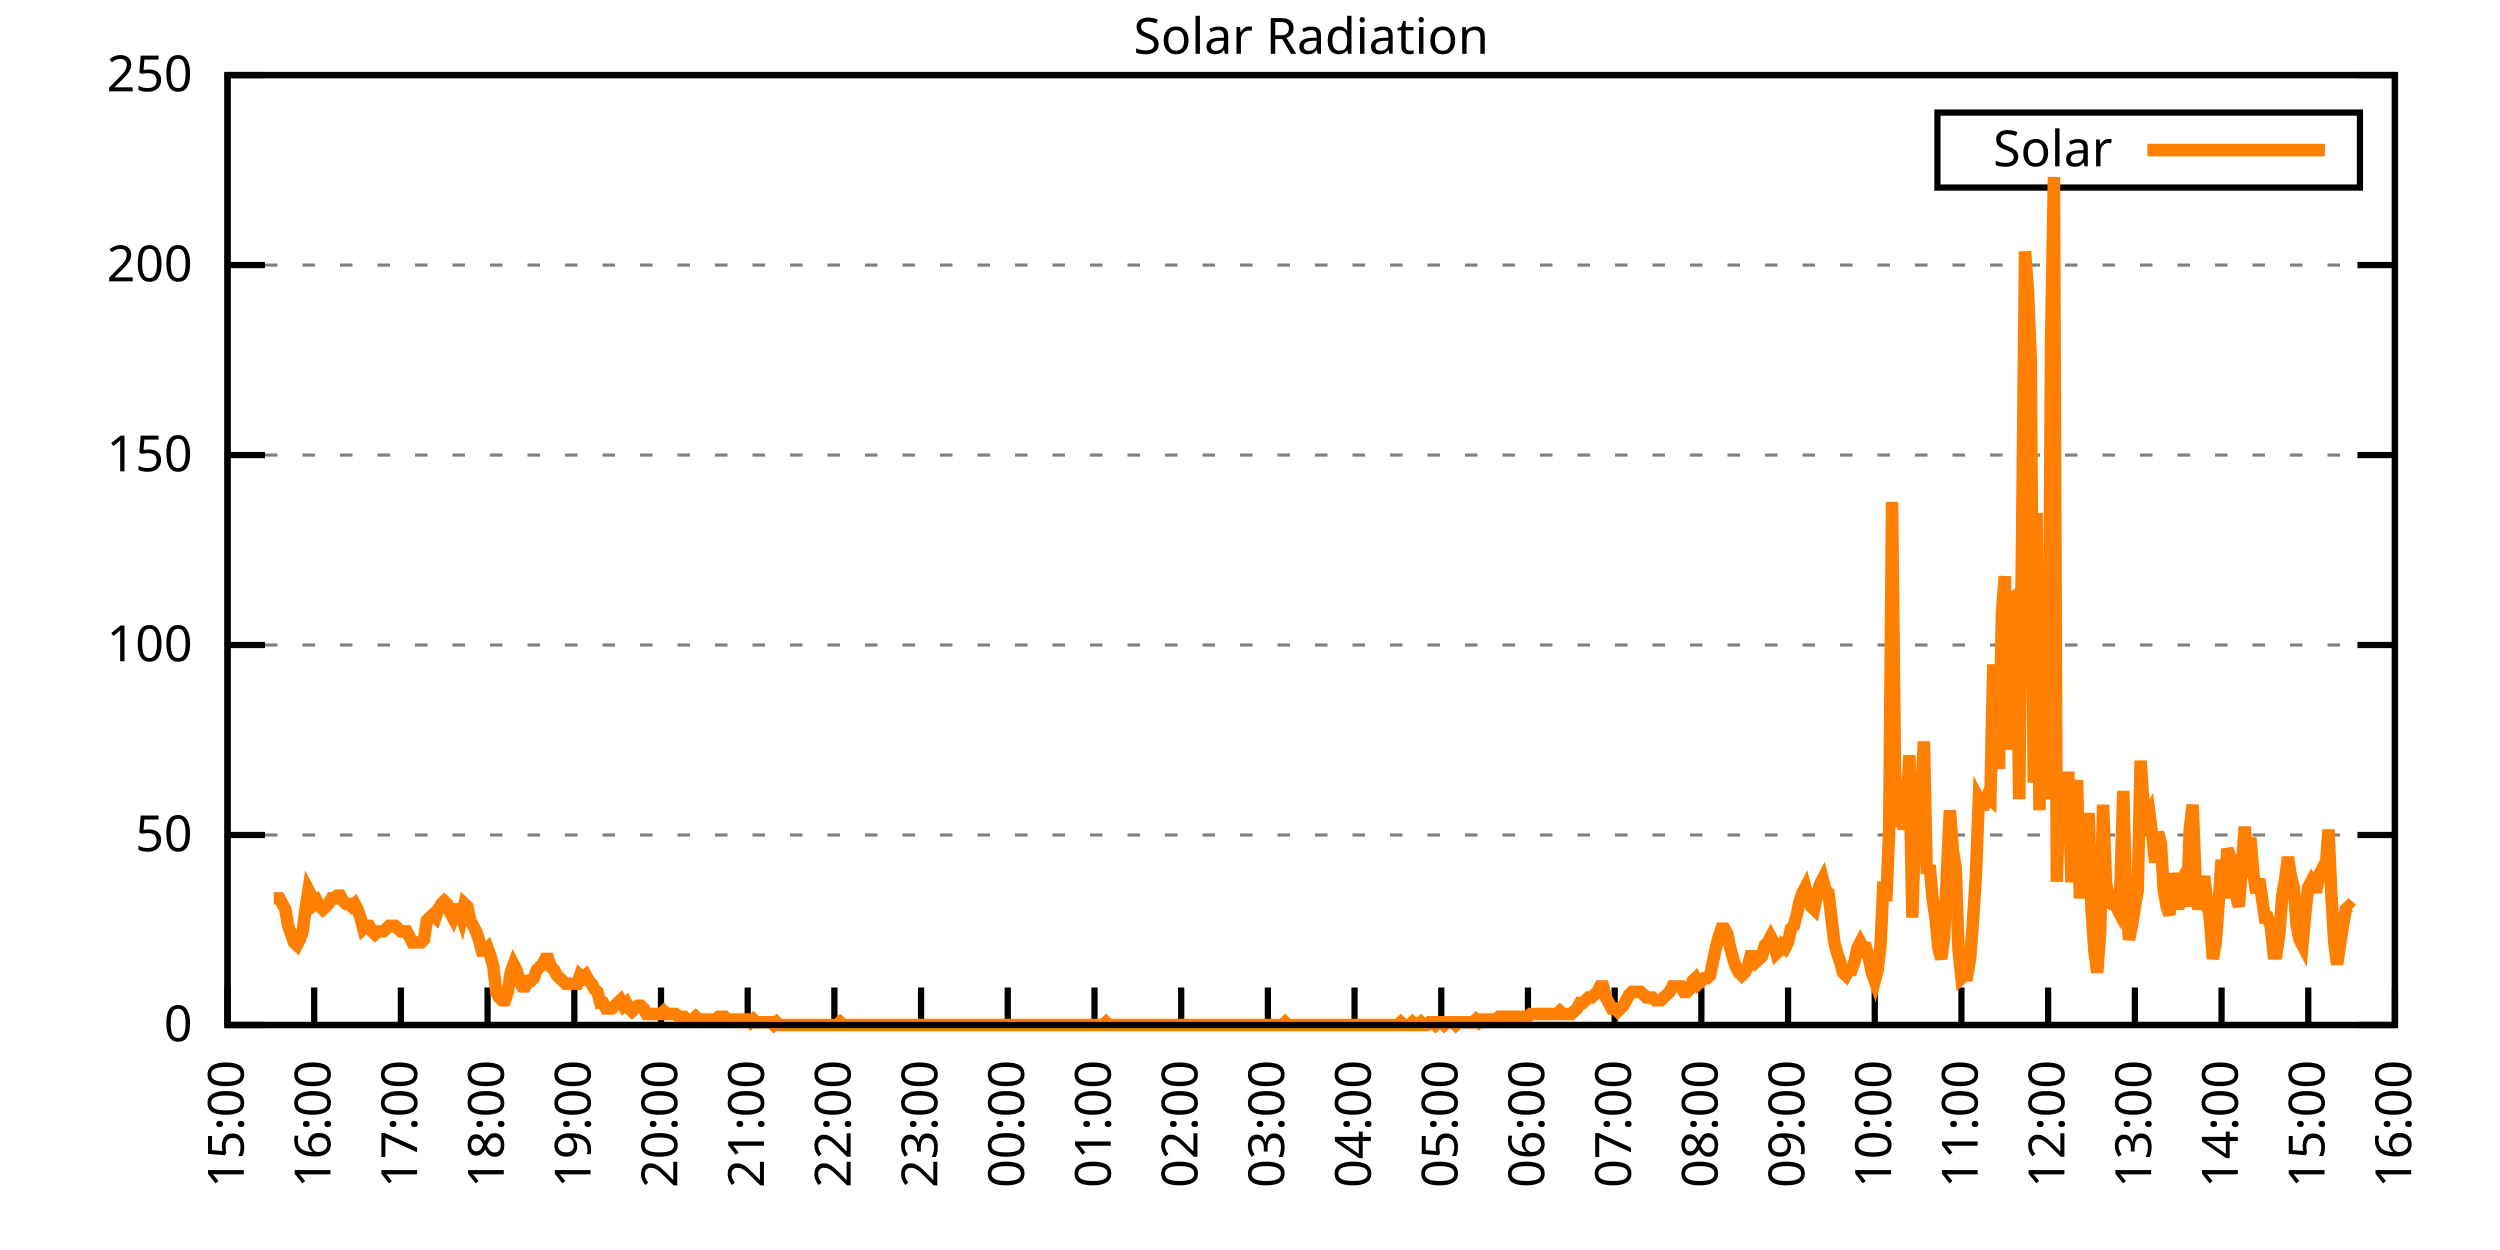
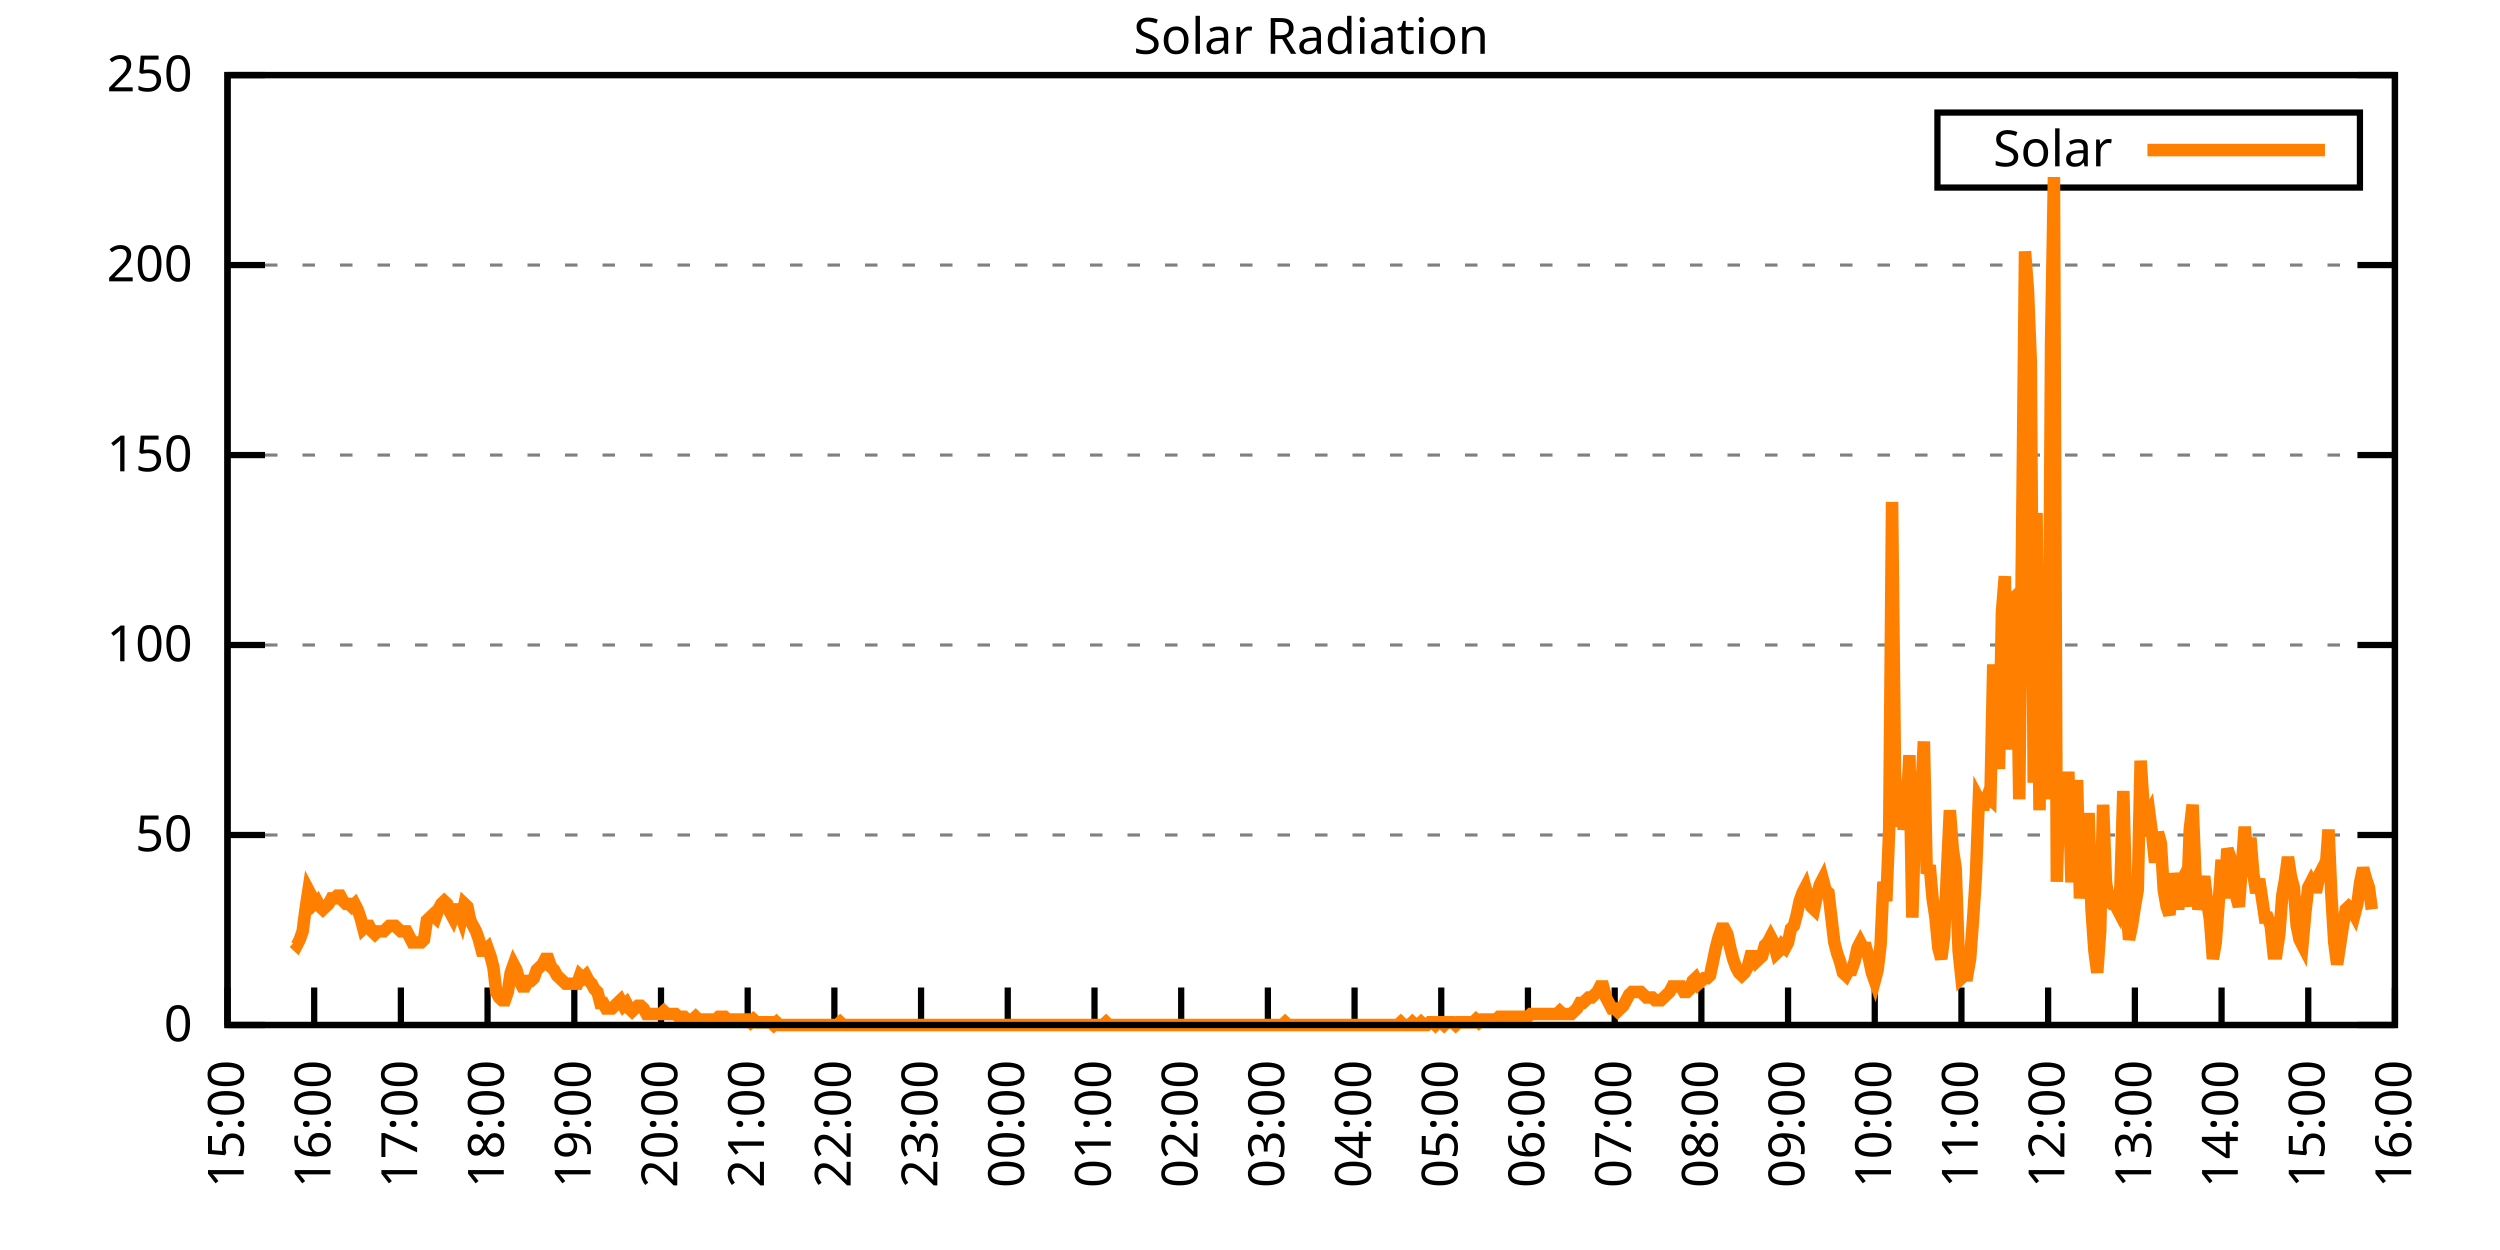
<svg xmlns="http://www.w3.org/2000/svg" xmlns:xlink="http://www.w3.org/1999/xlink" width="400" height="200" viewBox="0 0 400 200">
  <g id="gnuplot_canvas">
    <rect x="0" y="0" width="400" height="200" fill="none" />
    <defs>
      <circle id="gpDot" r="0.5" stroke-width="0.5" stroke="currentColor" />
      <path id="gpPt0" stroke-width="0.333" stroke="currentColor" d="M-1,0 h2 M0,-1 v2" />
      <path id="gpPt1" stroke-width="0.333" stroke="currentColor" d="M-1,-1 L1,1 M1,-1 L-1,1" />
      <path id="gpPt2" stroke-width="0.333" stroke="currentColor" d="M-1,0 L1,0 M0,-1 L0,1 M-1,-1 L1,1 M-1,1 L1,-1" />
      <rect id="gpPt3" stroke-width="0.333" stroke="currentColor" x="-1" y="-1" width="2" height="2" />
      <rect id="gpPt4" stroke-width="0.333" stroke="currentColor" fill="currentColor" x="-1" y="-1" width="2" height="2" />
      <circle id="gpPt5" stroke-width="0.333" stroke="currentColor" cx="0" cy="0" r="1" />
      <use xlink:href="#gpPt5" id="gpPt6" fill="currentColor" stroke="none" />
      <path id="gpPt7" stroke-width="0.333" stroke="currentColor" d="M0,-1.33 L-1.33,0.67 L1.33,0.67 z" />
      <use xlink:href="#gpPt7" id="gpPt8" fill="currentColor" stroke="none" />
      <use xlink:href="#gpPt7" id="gpPt9" stroke="currentColor" transform="rotate(180)" />
      <use xlink:href="#gpPt9" id="gpPt10" fill="currentColor" stroke="none" />
      <use xlink:href="#gpPt3" id="gpPt11" stroke="currentColor" transform="rotate(45)" />
      <use xlink:href="#gpPt11" id="gpPt12" fill="currentColor" stroke="none" />
      <path id="gpPt13" stroke-width="0.333" stroke="currentColor" d="M0,1.330 L1.265,0.411 L0.782,-1.067 L-0.782,-1.076 L-1.265,0.411 z" />
      <use xlink:href="#gpPt13" id="gpPt14" fill="currentColor" stroke="none" />
      <filter id="textbox" filterUnits="objectBoundingBox" x="0" y="0" height="1" width="1">
        <feFlood flood-color="white" flood-opacity="1" result="bgnd" />
        <feComposite in="SourceGraphic" in2="bgnd" operator="atop" />
      </filter>
      <filter id="greybox" filterUnits="objectBoundingBox" x="0" y="0" height="1" width="1">
        <feFlood flood-color="lightgrey" flood-opacity="1" result="grey" />
        <feComposite in="SourceGraphic" in2="grey" operator="atop" />
      </filter>
    </defs>
    <g fill="none" color="white" stroke="currentColor" stroke-width="1.00" stroke-linecap="butt" stroke-linejoin="miter">
</g>
    <g fill="none" color="black" stroke="currentColor" stroke-width="1.00" stroke-linecap="butt" stroke-linejoin="miter">
      <g stroke="none" shape-rendering="crispEdges">
        <polygon fill="rgb(255, 255, 255)" points="36.40,164.00 383.18,164.00 383.18,12.02 36.40,12.02 " />
      </g>
    </g>
    <g fill="none" color="black" stroke="currentColor" stroke-width="1.00" stroke-linecap="butt" stroke-linejoin="miter">
</g>
    <g fill="none" color="black" stroke="black" stroke-width="0.50" stroke-linecap="butt" stroke-linejoin="miter">
</g>
    <g fill="none" color="gray" stroke="currentColor" stroke-width="0.50" stroke-linecap="butt" stroke-linejoin="miter">
      <path stroke="gray" stroke-dasharray="2,4" class="gridline" d="M36.40,164.00 L383.19,164.00  " />
    </g>
    <g fill="none" color="gray" stroke="gray" stroke-width="1.00" stroke-linecap="butt" stroke-linejoin="miter">
</g>
    <g fill="none" color="black" stroke="currentColor" stroke-width="1.00" stroke-linecap="butt" stroke-linejoin="miter">
      <path stroke="black" d="M36.40,164.00 L42.40,164.00 M383.19,164.00 L377.19,164.00  " />
      <g transform="translate(30.80,166.60)" stroke="none" fill="black" font-family="Sans" font-size="8.00" text-anchor="end">
        <text>
          <tspan font-family="Sans"> 0</tspan>
        </text>
      </g>
    </g>
    <g fill="none" color="black" stroke="currentColor" stroke-width="1.00" stroke-linecap="butt" stroke-linejoin="miter">
</g>
    <g fill="none" color="black" stroke="black" stroke-width="0.50" stroke-linecap="butt" stroke-linejoin="miter">
</g>
    <g fill="none" color="gray" stroke="currentColor" stroke-width="0.50" stroke-linecap="butt" stroke-linejoin="miter">
      <path stroke="gray" stroke-dasharray="2,4" class="gridline" d="M36.40,133.60 L383.19,133.60  " />
    </g>
    <g fill="none" color="gray" stroke="gray" stroke-width="1.00" stroke-linecap="butt" stroke-linejoin="miter">
</g>
    <g fill="none" color="black" stroke="currentColor" stroke-width="1.00" stroke-linecap="butt" stroke-linejoin="miter">
      <path stroke="black" d="M36.40,133.60 L42.40,133.60 M383.19,133.60 L377.19,133.60  " />
      <g transform="translate(30.80,136.20)" stroke="none" fill="black" font-family="Sans" font-size="8.00" text-anchor="end">
        <text>
          <tspan font-family="Sans"> 50</tspan>
        </text>
      </g>
    </g>
    <g fill="none" color="black" stroke="currentColor" stroke-width="1.00" stroke-linecap="butt" stroke-linejoin="miter">
</g>
    <g fill="none" color="black" stroke="black" stroke-width="0.50" stroke-linecap="butt" stroke-linejoin="miter">
</g>
    <g fill="none" color="gray" stroke="currentColor" stroke-width="0.50" stroke-linecap="butt" stroke-linejoin="miter">
      <path stroke="gray" stroke-dasharray="2,4" class="gridline" d="M36.40,103.20 L383.19,103.20  " />
    </g>
    <g fill="none" color="gray" stroke="gray" stroke-width="1.00" stroke-linecap="butt" stroke-linejoin="miter">
</g>
    <g fill="none" color="black" stroke="currentColor" stroke-width="1.00" stroke-linecap="butt" stroke-linejoin="miter">
      <path stroke="black" d="M36.40,103.20 L42.40,103.20 M383.19,103.20 L377.19,103.20  " />
      <g transform="translate(30.80,105.80)" stroke="none" fill="black" font-family="Sans" font-size="8.00" text-anchor="end">
        <text>
          <tspan font-family="Sans"> 100</tspan>
        </text>
      </g>
    </g>
    <g fill="none" color="black" stroke="currentColor" stroke-width="1.00" stroke-linecap="butt" stroke-linejoin="miter">
</g>
    <g fill="none" color="black" stroke="black" stroke-width="0.50" stroke-linecap="butt" stroke-linejoin="miter">
</g>
    <g fill="none" color="gray" stroke="currentColor" stroke-width="0.50" stroke-linecap="butt" stroke-linejoin="miter">
      <path stroke="gray" stroke-dasharray="2,4" class="gridline" d="M36.40,72.81 L383.19,72.81  " />
    </g>
    <g fill="none" color="gray" stroke="gray" stroke-width="1.00" stroke-linecap="butt" stroke-linejoin="miter">
</g>
    <g fill="none" color="black" stroke="currentColor" stroke-width="1.00" stroke-linecap="butt" stroke-linejoin="miter">
      <path stroke="black" d="M36.40,72.81 L42.40,72.81 M383.19,72.81 L377.19,72.81  " />
      <g transform="translate(30.80,75.41)" stroke="none" fill="black" font-family="Sans" font-size="8.00" text-anchor="end">
        <text>
          <tspan font-family="Sans"> 150</tspan>
        </text>
      </g>
    </g>
    <g fill="none" color="black" stroke="currentColor" stroke-width="1.00" stroke-linecap="butt" stroke-linejoin="miter">
</g>
    <g fill="none" color="black" stroke="black" stroke-width="0.50" stroke-linecap="butt" stroke-linejoin="miter">
</g>
    <g fill="none" color="gray" stroke="currentColor" stroke-width="0.50" stroke-linecap="butt" stroke-linejoin="miter">
      <path stroke="gray" stroke-dasharray="2,4" class="gridline" d="M36.40,42.41 L383.19,42.41  " />
    </g>
    <g fill="none" color="gray" stroke="gray" stroke-width="1.00" stroke-linecap="butt" stroke-linejoin="miter">
</g>
    <g fill="none" color="black" stroke="currentColor" stroke-width="1.00" stroke-linecap="butt" stroke-linejoin="miter">
      <path stroke="black" d="M36.40,42.41 L42.40,42.41 M383.19,42.41 L377.19,42.41  " />
      <g transform="translate(30.80,45.01)" stroke="none" fill="black" font-family="Sans" font-size="8.00" text-anchor="end">
        <text>
          <tspan font-family="Sans"> 200</tspan>
        </text>
      </g>
    </g>
    <g fill="none" color="black" stroke="currentColor" stroke-width="1.00" stroke-linecap="butt" stroke-linejoin="miter">
</g>
    <g fill="none" color="black" stroke="black" stroke-width="0.50" stroke-linecap="butt" stroke-linejoin="miter">
</g>
    <g fill="none" color="gray" stroke="currentColor" stroke-width="0.50" stroke-linecap="butt" stroke-linejoin="miter">
      <path stroke="gray" stroke-dasharray="2,4" class="gridline" d="M36.40,12.01 L383.19,12.01  " />
    </g>
    <g fill="none" color="gray" stroke="gray" stroke-width="1.00" stroke-linecap="butt" stroke-linejoin="miter">
</g>
    <g fill="none" color="black" stroke="currentColor" stroke-width="1.00" stroke-linecap="butt" stroke-linejoin="miter">
      <path stroke="black" d="M36.40,12.01 L42.40,12.01 M383.19,12.01 L377.19,12.01  " />
      <g transform="translate(30.80,14.61)" stroke="none" fill="black" font-family="Sans" font-size="8.00" text-anchor="end">
        <text>
          <tspan font-family="Sans"> 250</tspan>
        </text>
      </g>
    </g>
    <g fill="none" color="black" stroke="currentColor" stroke-width="1.00" stroke-linecap="butt" stroke-linejoin="miter">
      <path stroke="black" d="M36.40,164.00 L36.40,158.00  " />
      <g transform="translate(39.00,169.60) rotate(270.00)" stroke="none" fill="black" font-family="Sans" font-size="8.00" text-anchor="end">
        <text>
          <tspan font-family="Sans">15:00</tspan>
        </text>
      </g>
    </g>
    <g fill="none" color="black" stroke="currentColor" stroke-width="1.00" stroke-linecap="butt" stroke-linejoin="miter">
      <path stroke="black" d="M50.27,164.00 L50.27,158.00  " />
      <g transform="translate(52.87,169.60) rotate(270.00)" stroke="none" fill="black" font-family="Sans" font-size="8.00" text-anchor="end">
        <text>
          <tspan font-family="Sans">16:00</tspan>
        </text>
      </g>
    </g>
    <g fill="none" color="black" stroke="currentColor" stroke-width="1.00" stroke-linecap="butt" stroke-linejoin="miter">
      <path stroke="black" d="M64.14,164.00 L64.14,158.00  " />
      <g transform="translate(66.74,169.60) rotate(270.00)" stroke="none" fill="black" font-family="Sans" font-size="8.00" text-anchor="end">
        <text>
          <tspan font-family="Sans">17:00</tspan>
        </text>
      </g>
    </g>
    <g fill="none" color="black" stroke="currentColor" stroke-width="1.00" stroke-linecap="butt" stroke-linejoin="miter">
      <path stroke="black" d="M78.01,164.00 L78.01,158.00  " />
      <g transform="translate(80.61,169.60) rotate(270.00)" stroke="none" fill="black" font-family="Sans" font-size="8.00" text-anchor="end">
        <text>
          <tspan font-family="Sans">18:00</tspan>
        </text>
      </g>
    </g>
    <g fill="none" color="black" stroke="currentColor" stroke-width="1.00" stroke-linecap="butt" stroke-linejoin="miter">
      <path stroke="black" d="M91.89,164.00 L91.89,158.00  " />
      <g transform="translate(94.49,169.60) rotate(270.00)" stroke="none" fill="black" font-family="Sans" font-size="8.00" text-anchor="end">
        <text>
          <tspan font-family="Sans">19:00</tspan>
        </text>
      </g>
    </g>
    <g fill="none" color="black" stroke="currentColor" stroke-width="1.00" stroke-linecap="butt" stroke-linejoin="miter">
      <path stroke="black" d="M105.76,164.00 L105.76,158.00  " />
      <g transform="translate(108.36,169.60) rotate(270.00)" stroke="none" fill="black" font-family="Sans" font-size="8.00" text-anchor="end">
        <text>
          <tspan font-family="Sans">20:00</tspan>
        </text>
      </g>
    </g>
    <g fill="none" color="black" stroke="currentColor" stroke-width="1.00" stroke-linecap="butt" stroke-linejoin="miter">
      <path stroke="black" d="M119.63,164.00 L119.63,158.00  " />
      <g transform="translate(122.23,169.60) rotate(270.00)" stroke="none" fill="black" font-family="Sans" font-size="8.00" text-anchor="end">
        <text>
          <tspan font-family="Sans">21:00</tspan>
        </text>
      </g>
    </g>
    <g fill="none" color="black" stroke="currentColor" stroke-width="1.00" stroke-linecap="butt" stroke-linejoin="miter">
      <path stroke="black" d="M133.50,164.00 L133.50,158.00  " />
      <g transform="translate(136.10,169.60) rotate(270.00)" stroke="none" fill="black" font-family="Sans" font-size="8.00" text-anchor="end">
        <text>
          <tspan font-family="Sans">22:00</tspan>
        </text>
      </g>
    </g>
    <g fill="none" color="black" stroke="currentColor" stroke-width="1.00" stroke-linecap="butt" stroke-linejoin="miter">
      <path stroke="black" d="M147.37,164.00 L147.37,158.00  " />
      <g transform="translate(149.97,169.60) rotate(270.00)" stroke="none" fill="black" font-family="Sans" font-size="8.00" text-anchor="end">
        <text>
          <tspan font-family="Sans">23:00</tspan>
        </text>
      </g>
    </g>
    <g fill="none" color="black" stroke="currentColor" stroke-width="1.00" stroke-linecap="butt" stroke-linejoin="miter">
      <path stroke="black" d="M161.24,164.00 L161.24,158.00  " />
      <g transform="translate(163.84,169.60) rotate(270.00)" stroke="none" fill="black" font-family="Sans" font-size="8.00" text-anchor="end">
        <text>
          <tspan font-family="Sans">00:00</tspan>
        </text>
      </g>
    </g>
    <g fill="none" color="black" stroke="currentColor" stroke-width="1.00" stroke-linecap="butt" stroke-linejoin="miter">
      <path stroke="black" d="M175.12,164.00 L175.12,158.00  " />
      <g transform="translate(177.72,169.60) rotate(270.00)" stroke="none" fill="black" font-family="Sans" font-size="8.00" text-anchor="end">
        <text>
          <tspan font-family="Sans">01:00</tspan>
        </text>
      </g>
    </g>
    <g fill="none" color="black" stroke="currentColor" stroke-width="1.00" stroke-linecap="butt" stroke-linejoin="miter">
      <path stroke="black" d="M188.99,164.00 L188.99,158.00  " />
      <g transform="translate(191.59,169.60) rotate(270.00)" stroke="none" fill="black" font-family="Sans" font-size="8.00" text-anchor="end">
        <text>
          <tspan font-family="Sans">02:00</tspan>
        </text>
      </g>
    </g>
    <g fill="none" color="black" stroke="currentColor" stroke-width="1.00" stroke-linecap="butt" stroke-linejoin="miter">
      <path stroke="black" d="M202.86,164.00 L202.86,158.00  " />
      <g transform="translate(205.46,169.60) rotate(270.00)" stroke="none" fill="black" font-family="Sans" font-size="8.00" text-anchor="end">
        <text>
          <tspan font-family="Sans">03:00</tspan>
        </text>
      </g>
    </g>
    <g fill="none" color="black" stroke="currentColor" stroke-width="1.00" stroke-linecap="butt" stroke-linejoin="miter">
      <path stroke="black" d="M216.73,164.00 L216.73,158.00  " />
      <g transform="translate(219.33,169.60) rotate(270.00)" stroke="none" fill="black" font-family="Sans" font-size="8.00" text-anchor="end">
        <text>
          <tspan font-family="Sans">04:00</tspan>
        </text>
      </g>
    </g>
    <g fill="none" color="black" stroke="currentColor" stroke-width="1.00" stroke-linecap="butt" stroke-linejoin="miter">
      <path stroke="black" d="M230.60,164.00 L230.60,158.00  " />
      <g transform="translate(233.20,169.60) rotate(270.00)" stroke="none" fill="black" font-family="Sans" font-size="8.00" text-anchor="end">
        <text>
          <tspan font-family="Sans">05:00</tspan>
        </text>
      </g>
    </g>
    <g fill="none" color="black" stroke="currentColor" stroke-width="1.00" stroke-linecap="butt" stroke-linejoin="miter">
      <path stroke="black" d="M244.47,164.00 L244.47,158.00  " />
      <g transform="translate(247.07,169.60) rotate(270.00)" stroke="none" fill="black" font-family="Sans" font-size="8.00" text-anchor="end">
        <text>
          <tspan font-family="Sans">06:00</tspan>
        </text>
      </g>
    </g>
    <g fill="none" color="black" stroke="currentColor" stroke-width="1.00" stroke-linecap="butt" stroke-linejoin="miter">
      <path stroke="black" d="M258.35,164.00 L258.35,158.00  " />
      <g transform="translate(260.95,169.60) rotate(270.00)" stroke="none" fill="black" font-family="Sans" font-size="8.00" text-anchor="end">
        <text>
          <tspan font-family="Sans">07:00</tspan>
        </text>
      </g>
    </g>
    <g fill="none" color="black" stroke="currentColor" stroke-width="1.00" stroke-linecap="butt" stroke-linejoin="miter">
      <path stroke="black" d="M272.22,164.00 L272.22,158.00  " />
      <g transform="translate(274.82,169.60) rotate(270.00)" stroke="none" fill="black" font-family="Sans" font-size="8.00" text-anchor="end">
        <text>
          <tspan font-family="Sans">08:00</tspan>
        </text>
      </g>
    </g>
    <g fill="none" color="black" stroke="currentColor" stroke-width="1.00" stroke-linecap="butt" stroke-linejoin="miter">
      <path stroke="black" d="M286.09,164.00 L286.09,158.00  " />
      <g transform="translate(288.69,169.60) rotate(270.00)" stroke="none" fill="black" font-family="Sans" font-size="8.00" text-anchor="end">
        <text>
          <tspan font-family="Sans">09:00</tspan>
        </text>
      </g>
    </g>
    <g fill="none" color="black" stroke="currentColor" stroke-width="1.00" stroke-linecap="butt" stroke-linejoin="miter">
      <path stroke="black" d="M299.96,164.00 L299.96,158.00  " />
      <g transform="translate(302.56,169.60) rotate(270.00)" stroke="none" fill="black" font-family="Sans" font-size="8.00" text-anchor="end">
        <text>
          <tspan font-family="Sans">10:00</tspan>
        </text>
      </g>
    </g>
    <g fill="none" color="black" stroke="currentColor" stroke-width="1.00" stroke-linecap="butt" stroke-linejoin="miter">
      <path stroke="black" d="M313.83,164.00 L313.83,158.00  " />
      <g transform="translate(316.43,169.60) rotate(270.00)" stroke="none" fill="black" font-family="Sans" font-size="8.00" text-anchor="end">
        <text>
          <tspan font-family="Sans">11:00</tspan>
        </text>
      </g>
    </g>
    <g fill="none" color="black" stroke="currentColor" stroke-width="1.00" stroke-linecap="butt" stroke-linejoin="miter">
      <path stroke="black" d="M327.70,164.00 L327.70,158.00  " />
      <g transform="translate(330.30,169.60) rotate(270.00)" stroke="none" fill="black" font-family="Sans" font-size="8.00" text-anchor="end">
        <text>
          <tspan font-family="Sans">12:00</tspan>
        </text>
      </g>
    </g>
    <g fill="none" color="black" stroke="currentColor" stroke-width="1.00" stroke-linecap="butt" stroke-linejoin="miter">
      <path stroke="black" d="M341.58,164.00 L341.58,158.00  " />
      <g transform="translate(344.18,169.60) rotate(270.00)" stroke="none" fill="black" font-family="Sans" font-size="8.00" text-anchor="end">
        <text>
          <tspan font-family="Sans">13:00</tspan>
        </text>
      </g>
    </g>
    <g fill="none" color="black" stroke="currentColor" stroke-width="1.00" stroke-linecap="butt" stroke-linejoin="miter">
      <path stroke="black" d="M355.45,164.00 L355.45,158.00  " />
      <g transform="translate(358.05,169.60) rotate(270.00)" stroke="none" fill="black" font-family="Sans" font-size="8.00" text-anchor="end">
        <text>
          <tspan font-family="Sans">14:00</tspan>
        </text>
      </g>
    </g>
    <g fill="none" color="black" stroke="currentColor" stroke-width="1.00" stroke-linecap="butt" stroke-linejoin="miter">
      <path stroke="black" d="M369.32,164.00 L369.32,158.00  " />
      <g transform="translate(371.92,169.60) rotate(270.00)" stroke="none" fill="black" font-family="Sans" font-size="8.00" text-anchor="end">
        <text>
          <tspan font-family="Sans">15:00</tspan>
        </text>
      </g>
    </g>
    <g fill="none" color="black" stroke="currentColor" stroke-width="1.00" stroke-linecap="butt" stroke-linejoin="miter">
      <path stroke="black" d="M383.19,164.00 L383.19,158.00  " />
      <g transform="translate(385.79,169.60) rotate(270.00)" stroke="none" fill="black" font-family="Sans" font-size="8.00" text-anchor="end">
        <text>
          <tspan font-family="Sans">16:00</tspan>
        </text>
      </g>
    </g>
    <g fill="none" color="black" stroke="currentColor" stroke-width="1.00" stroke-linecap="butt" stroke-linejoin="miter">
</g>
    <g fill="none" color="black" stroke="currentColor" stroke-width="1.00" stroke-linecap="butt" stroke-linejoin="miter">
      <path stroke="black" d="M36.40,12.01 L36.40,164.00 L383.19,164.00 L383.19,12.01 L36.40,12.01 Z  " />
    </g>
    <g fill="none" color="black" stroke="currentColor" stroke-width="1.00" stroke-linecap="butt" stroke-linejoin="miter">
</g>
    <g fill="none" color="black" stroke="currentColor" stroke-width="1.00" stroke-linecap="butt" stroke-linejoin="miter">
      <path stroke="black" d="M309.99,30.01 L309.99,18.01 L377.59,18.01 L377.59,30.01 L309.99,30.01 Z  " />
    </g>
    <g id="Solar_Radiation_plot_1">
      <g fill="none" color="white" stroke="black" stroke-width="2.00" stroke-linecap="butt" stroke-linejoin="miter">
</g>
      <g fill="none" color="black" stroke="currentColor" stroke-width="2.00" stroke-linecap="butt" stroke-linejoin="miter">
        <g transform="translate(337.99,26.61)" stroke="none" fill="black" font-family="Sans" font-size="8.00" text-anchor="end">
          <text>
            <tspan font-family="Sans">Solar</tspan>
          </text>
        </g>
      </g>
      <g fill="none" color="black" stroke="currentColor" stroke-width="2.00" stroke-linecap="butt" stroke-linejoin="miter">
-         <path stroke="rgb(255, 127,   0)" d="M343.59,24.01 L371.99,24.01 M43.80,143.74 L44.26,143.74 L44.72,143.74 L45.19,144.62 L45.65,145.50 L46.11,148.14   L46.57,149.46 L47.03,150.79 L47.50,151.23 L47.96,150.34 L48.42,149.02 L48.88,145.50 L49.35,142.42 L49.81,143.30   L50.27,144.62 L50.73,144.18 L51.20,145.06 L51.66,145.50 L52.12,145.06 L52.58,144.62 L53.05,143.74 L53.51,143.74   L53.97,143.30 L54.43,143.30 L54.90,144.18 L55.36,144.62 L55.82,144.62 L56.28,145.06 L56.75,144.62 L57.21,145.50   L57.67,146.82 L58.13,148.58 L58.59,148.14 L59.06,148.14 L59.52,149.02 L59.98,149.46 L60.44,149.02 L60.91,149.02   L61.37,149.02 L61.83,148.58 L62.29,148.14 L62.76,148.14 L63.22,148.14 L63.68,148.58 L64.14,149.02 L64.61,149.02   L65.07,149.02 L65.53,149.90 L65.99,150.79 L66.46,150.79 L66.92,150.79 L67.38,150.79 L67.84,150.34 L68.30,147.26   L68.77,146.82 L69.23,146.38 L69.69,146.82 L70.15,145.50 L70.62,144.62 L71.08,144.18 L71.54,144.62 L72.00,145.94   L72.47,146.82 L72.93,145.50 L73.39,145.50 L73.85,146.82 L74.32,144.62 L74.78,145.06 L75.24,147.26 L75.70,148.14   L76.17,149.02 L76.63,150.34 L77.09,152.11 L77.55,152.11 L78.01,151.67 L78.48,152.99 L78.94,154.75 L79.40,158.71   L79.86,159.60 L80.33,160.04 L80.79,160.04 L81.25,158.71 L81.71,155.63 L82.18,154.31 L82.64,155.19 L83.10,156.95   L83.56,157.83 L84.03,157.83 L84.49,156.95 L84.95,156.95 L85.41,156.51 L85.88,155.19 L86.34,154.75 L86.80,154.31   L87.26,153.43 L87.72,153.43 L88.19,154.75 L88.65,155.19 L89.11,156.07 L89.57,156.51 L90.04,156.95 L90.50,157.39   L90.96,157.39 L91.42,157.39 L91.89,157.39 L92.35,157.39 L92.81,156.07 L93.27,156.51 L93.74,156.07 L94.20,156.95   L94.66,157.39 L95.12,158.27 L95.59,158.71 L96.05,160.48 L96.51,160.48 L96.97,161.36 L97.44,161.36 L97.90,161.36   L98.36,160.92 L98.82,160.48 L99.28,160.04 L99.75,160.92 L100.21,160.48 L100.67,161.36 L101.13,161.80 L101.60,161.36   L102.06,160.92 L102.52,160.92 L102.98,161.36 L103.45,162.24 L103.91,162.24 L104.37,162.24 L104.83,162.24 L105.30,162.24   L105.76,162.24 L106.22,161.80 L106.68,162.24 L107.15,162.24 L107.61,162.24 L108.07,162.24 L108.53,162.68 L108.99,162.68   L109.46,162.68 L109.92,163.12 L110.38,163.12 L110.84,163.12 L111.31,162.68 L111.77,163.12 L112.23,163.12 L112.69,163.12   L113.16,163.12 L113.62,163.12 L114.08,163.12 L114.54,163.12 L115.01,162.68 L115.47,162.68 L115.93,162.68 L116.39,163.12   L116.86,163.12 L117.32,163.12 L117.78,163.12 L118.24,163.12 L118.70,163.12 L119.17,163.12 L119.63,163.12 L120.09,163.56   L120.55,163.12 L121.02,163.56 L121.48,163.56 L121.94,163.56 L122.40,163.56 L122.87,163.56 L123.33,163.56 L123.79,164.00   L124.25,163.56 L124.72,164.00 L125.18,164.00 L125.64,164.00 L126.10,164.00 L126.57,164.00 L127.03,164.00 L127.49,164.00   L127.95,164.00 L128.41,164.00 L128.88,164.00 L129.34,164.00 L129.80,164.00 L130.26,164.00 L130.73,164.00 L131.19,164.00   L131.65,164.00 L132.11,164.00 L132.58,164.00 L133.04,164.00 L133.50,164.00 L133.96,164.00 L134.43,163.56 L134.89,164.00   L135.35,164.00 L135.81,164.00 L136.28,164.00 L136.74,164.00 L137.20,164.00 L137.66,164.00 L138.13,164.00 L138.59,164.00   L139.05,164.00 L139.51,164.00 L139.97,164.00 L140.44,164.00 L140.90,164.00 L141.36,164.00 L141.82,164.00 L142.29,164.00   L142.75,164.00 L143.21,164.00 L143.67,164.00 L144.14,164.00 L144.60,164.00 L145.06,164.00 L145.52,164.00 L145.99,164.00   L146.45,164.00 L146.91,164.00 L147.37,164.00 L147.84,164.00 L148.30,164.00 L148.76,164.00 L149.22,164.00 L149.68,164.00   L150.15,164.00 L150.61,164.00 L151.07,164.00 L151.53,164.00 L152.00,164.00 L152.46,164.00 L152.92,164.00 L153.38,164.00   L153.85,164.00 L154.31,164.00 L154.77,164.00 L155.23,164.00 L155.70,164.00 L156.16,164.00 L156.62,164.00 L157.08,164.00   L157.55,164.00 L158.01,164.00 L158.47,164.00 L158.93,164.00 L159.39,164.00 L159.86,164.00 L160.32,164.00 L160.78,164.00   L161.24,164.00 L161.71,164.00 L162.17,164.00 L162.63,164.00 L163.09,164.00 L163.56,164.00 L164.02,164.00 L164.48,164.00   L164.94,164.00 L165.41,164.00 L165.87,164.00 L166.33,164.00 L166.79,164.00 L167.26,164.00 L167.72,164.00 L168.18,164.00   L168.64,164.00 L169.10,164.00 L169.57,164.00 L170.03,164.00 L170.49,164.00 L170.95,164.00 L171.42,164.00 L171.88,164.00   L172.34,164.00 L172.80,164.00 L173.27,164.00 L173.73,164.00 L174.19,164.00 L174.65,164.00 L175.12,164.00 L175.58,164.00   L176.04,164.00 L176.50,164.00 L176.97,163.56 L177.43,164.00 L177.89,164.00 L178.35,164.00 L178.82,164.00 L179.28,164.00   L179.74,164.00 L180.20,164.00 L180.66,164.00 L181.13,164.00 L181.59,164.00 L182.05,164.00 L182.51,164.00 L182.98,164.00   L183.44,164.00 L183.90,164.00 L184.36,164.00 L184.83,164.00 L185.29,164.00 L185.75,164.00 L186.21,164.00 L186.68,164.00   L187.14,164.00 L187.60,164.00 L188.06,164.00 L188.53,164.00 L188.99,164.00 L189.45,164.00 L189.91,164.00 L190.37,164.00   L190.84,164.00 L191.30,164.00 L191.76,164.00 L192.22,164.00 L192.69,164.00 L193.15,164.00 L193.61,164.00 L194.07,164.00   L194.54,164.00 L195.00,164.00 L195.46,164.00 L195.92,164.00 L196.39,164.00 L196.85,164.00 L197.31,164.00 L197.77,164.00   L198.24,164.00 L198.70,164.00 L199.16,164.00 L199.62,164.00 L200.08,164.00 L200.55,164.00 L201.01,164.00 L201.47,164.00   L201.93,164.00 L202.40,164.00 L202.86,164.00 L203.32,164.00 L203.78,164.00 L204.25,164.00 L204.71,164.00 L205.17,164.00   L205.63,163.56 L206.10,164.00 L206.56,164.00 L207.02,164.00 L207.48,164.00 L207.95,164.00 L208.41,164.00 L208.87,164.00   L209.33,164.00 L209.80,164.00 L210.26,164.00 L210.72,164.00 L211.18,164.00 L211.64,164.00 L212.11,164.00 L212.57,164.00   L213.03,164.00 L213.49,164.00 L213.96,164.00 L214.42,164.00 L214.88,164.00 L215.34,164.00 L215.81,164.00 L216.27,164.00   L216.73,164.00 L217.19,164.00 L217.66,164.00 L218.12,164.00 L218.58,164.00 L219.04,164.00 L219.51,164.00 L219.97,164.00   L220.43,164.00 L220.89,164.00 L221.35,164.00 L221.82,164.00 L222.28,164.00 L222.74,164.00 L223.20,164.00 L223.67,164.00   L224.13,163.56 L224.59,164.00 L225.05,164.00 L225.52,164.00 L225.98,163.56 L226.44,164.00 L226.90,164.00 L227.37,163.56   L227.83,164.00 L228.29,164.00 L228.75,163.56 L229.22,163.56 L229.68,164.00 L230.14,163.56 L230.60,163.56 L231.06,164.00   L231.53,163.56 L231.99,163.56 L232.45,163.56 L232.91,164.00 L233.38,163.56 L233.84,163.56 L234.30,163.56 L234.76,163.56   L235.23,163.56 L235.69,163.56 L236.15,163.12 L236.61,163.56 L237.08,163.12 L237.54,163.12 L238.00,163.12 L238.46,163.12   L238.93,163.12 L239.39,163.12 L239.85,162.68 L240.31,162.68 L240.77,162.68 L241.24,162.68 L241.70,162.68 L242.16,162.68   L242.62,162.68 L243.09,162.68 L243.55,162.68 L244.01,162.68 L244.47,162.68 L244.94,162.24 L245.40,162.24 L245.86,162.24   L246.32,162.24 L246.79,162.24 L247.25,162.24 L247.71,162.24 L248.17,162.24 L248.64,162.24 L249.10,162.24 L249.56,161.80   L250.02,162.24 L250.49,162.24 L250.95,162.24 L251.41,162.24 L251.87,161.80 L252.33,161.36 L252.80,160.48 L253.26,160.48   L253.72,160.04 L254.18,159.60 L254.65,159.60 L255.11,159.15 L255.57,158.71 L256.03,157.83 L256.50,157.83 L256.96,159.60   L257.42,160.48 L257.88,161.36 L258.35,161.36 L258.81,161.80 L259.27,161.36 L259.73,160.92 L260.20,160.04 L260.66,159.15   L261.12,158.71 L261.58,158.71 L262.04,158.71 L262.51,158.71 L262.97,159.15 L263.43,159.60 L263.89,159.60 L264.36,159.60   L264.82,160.04 L265.28,160.04 L265.74,160.04 L266.21,159.60 L266.67,159.15 L267.13,158.71 L267.59,157.83 L268.06,157.83   L268.52,157.83 L268.98,157.83 L269.44,158.71 L269.91,158.71 L270.37,158.27 L270.83,156.95 L271.29,156.51 L271.75,157.39   L272.22,156.95 L272.68,156.51 L273.14,156.51 L273.60,156.07 L274.07,153.87 L274.53,151.67 L274.99,149.90 L275.45,148.58   L275.92,148.58 L276.38,149.46 L276.84,151.67 L277.30,153.43 L277.77,154.75 L278.23,155.63 L278.69,156.07 L279.15,155.63   L279.62,154.75 L280.08,152.99 L280.54,152.99 L281.00,153.87 L281.46,153.43 L281.93,152.99 L282.39,151.23 L282.85,150.79   L283.31,149.90 L283.78,150.79 L284.24,152.55 L284.70,152.11 L285.16,151.23 L285.63,151.67 L286.09,150.79 L286.55,148.58   L287.01,148.14 L287.48,146.38 L287.94,144.18 L288.40,142.86 L288.86,141.98 L289.33,143.74 L289.79,145.06 L290.25,145.50   L290.71,143.30 L291.18,141.54 L291.64,140.65 L292.10,142.42 L292.56,142.86 L293.02,146.82 L293.49,150.79 L293.95,152.55   L294.41,153.87 L294.87,155.63 L295.34,156.07 L295.80,155.19 L296.26,155.19 L296.72,153.87 L297.19,151.67 L297.65,150.79   L298.11,151.67 L298.57,151.67 L299.04,153.43 L299.50,155.63 L299.96,156.95 L300.42,155.19 L300.89,151.23 L301.35,141.09   L301.81,144.18 L302.27,132.73 L302.73,80.31 L303.20,123.47 L303.66,132.28 L304.12,125.24 L304.58,132.73 L305.05,129.64   L305.51,120.83 L305.97,146.82 L306.43,130.96 L306.90,133.61 L307.36,127.88 L307.82,118.63 L308.28,139.77 L308.75,138.45   L309.21,143.74 L309.67,146.82 L310.13,151.67 L310.60,153.43 L311.06,149.90 L311.52,139.33 L311.98,129.64 L312.44,135.81   L312.91,138.89 L313.37,152.11 L313.83,156.51 L314.29,156.07 L314.76,156.07 L315.22,153.43 L315.68,147.26 L316.14,140.21   L316.61,127.88 L317.07,128.76 L317.53,128.76 L317.99,127.44 L318.46,127.88 L318.92,106.30 L319.38,116.43 L319.84,123.03   L320.31,97.93 L320.77,92.20 L321.23,119.95 L321.69,96.16 L322.15,95.72 L322.62,97.93 L323.08,127.88 L323.54,85.15   L324.00,40.22 L324.47,46.39 L324.93,57.84 L325.39,125.24 L325.85,82.07 L326.32,129.64 L326.78,101.01 L327.24,114.22   L327.70,127.88 L328.17,54.76 L328.63,28.33 L329.09,141.09 L329.55,124.36 L330.02,126.12 L330.48,134.93 L330.94,123.47   L331.40,140.21 L331.87,140.21 L332.33,124.80 L332.79,143.74 L333.25,138.45 L333.71,142.86 L334.18,130.08 L334.64,145.50   L335.10,152.11 L335.56,155.63 L336.03,149.02 L336.49,128.76 L336.95,141.09 L337.41,144.18 L337.88,144.62 L338.34,144.62   L338.80,145.50 L339.26,141.98 L339.73,126.56 L340.19,144.62 L340.65,150.34 L341.11,148.14 L341.58,145.06 L342.04,142.42   L342.50,121.71 L342.96,128.76 L343.42,130.96 L343.89,130.08 L344.35,133.61 L344.81,138.01 L345.27,133.17 L345.74,134.93   L346.20,142.42 L346.66,145.06 L347.12,146.38 L347.59,139.77 L348.05,141.98 L348.51,145.50 L348.97,141.09 L349.44,140.21   L349.90,145.06 L350.36,132.73 L350.82,128.76 L351.29,140.65 L351.75,145.50 L352.21,142.86 L352.67,140.21 L353.13,144.18   L353.60,147.26 L354.06,153.43 L354.52,150.79 L354.98,144.62 L355.45,137.57 L355.91,143.74 L356.37,135.81 L356.83,137.13   L357.30,138.45 L357.76,143.30 L358.22,145.06 L358.68,138.89 L359.15,132.28 L359.61,137.57 L360.07,134.05 L360.53,139.77   L361.00,142.86 L361.46,140.65 L361.92,143.74 L362.38,146.82 L362.84,146.82 L363.31,148.14 L363.77,152.55 L364.23,152.55   L364.69,149.46 L365.16,143.30 L365.62,140.65 L366.08,137.13 L366.54,140.21 L367.01,141.98 L367.47,148.14 L367.93,150.34   L368.39,151.23 L368.86,145.94 L369.32,141.98 L369.78,141.09 L370.24,141.98 L370.71,141.98 L371.17,139.77 L371.63,138.89   L372.09,139.33 L372.56,132.73 L373.02,143.30 L373.48,150.79 L373.94,154.31 L374.40,151.23 L374.87,148.14 L375.33,145.50   L375.79,145.06 L376.25,145.50  " />
+         <path stroke="rgb(255, 127,   0)" d="M343.59,24.01 L371.99,24.01 M47.03,150.79 L47.50,151.23 L47.96,150.34 L48.42,149.02 L48.88,145.50 L49.35,142.42   L49.81,143.30 L50.27,144.62 L50.73,144.18 L51.20,145.06 L51.66,145.50 L52.12,145.06 L52.58,144.62 L53.05,143.74   L53.51,143.74 L53.97,143.30 L54.43,143.30 L54.90,144.18 L55.36,144.62 L55.82,144.62 L56.28,145.06 L56.75,144.62   L57.21,145.50 L57.67,146.82 L58.13,148.58 L58.59,148.14 L59.06,148.14 L59.52,149.02 L59.98,149.46 L60.44,149.02   L60.91,149.02 L61.37,149.02 L61.83,148.58 L62.29,148.14 L62.76,148.14 L63.22,148.14 L63.68,148.58 L64.14,149.02   L64.61,149.02 L65.07,149.02 L65.53,149.90 L65.99,150.79 L66.46,150.79 L66.92,150.79 L67.38,150.79 L67.84,150.34   L68.30,147.26 L68.77,146.82 L69.23,146.38 L69.69,146.82 L70.15,145.50 L70.62,144.62 L71.08,144.18 L71.54,144.62   L72.00,145.94 L72.47,146.82 L72.93,145.50 L73.39,145.50 L73.85,146.82 L74.32,144.62 L74.78,145.06 L75.24,147.26   L75.70,148.14 L76.17,149.02 L76.63,150.34 L77.09,152.11 L77.55,152.11 L78.01,151.67 L78.48,152.99 L78.94,154.75   L79.40,158.71 L79.86,159.60 L80.33,160.04 L80.79,160.04 L81.25,158.71 L81.71,155.63 L82.18,154.31 L82.64,155.19   L83.10,156.95 L83.56,157.83 L84.03,157.83 L84.49,156.95 L84.95,156.95 L85.41,156.51 L85.88,155.19 L86.34,154.75   L86.80,154.31 L87.26,153.43 L87.72,153.43 L88.19,154.75 L88.65,155.19 L89.11,156.07 L89.57,156.51 L90.04,156.95   L90.50,157.39 L90.96,157.39 L91.42,157.39 L91.89,157.39 L92.35,157.39 L92.81,156.07 L93.27,156.51 L93.74,156.07   L94.20,156.95 L94.66,157.39 L95.12,158.27 L95.59,158.71 L96.05,160.48 L96.51,160.48 L96.97,161.36 L97.44,161.36   L97.90,161.36 L98.36,160.92 L98.82,160.48 L99.28,160.04 L99.75,160.92 L100.21,160.48 L100.67,161.36 L101.13,161.80   L101.60,161.36 L102.06,160.92 L102.52,160.92 L102.98,161.36 L103.45,162.24 L103.91,162.24 L104.37,162.24 L104.83,162.24   L105.30,162.24 L105.76,162.24 L106.22,161.80 L106.68,162.24 L107.15,162.24 L107.61,162.24 L108.07,162.24 L108.53,162.68   L108.99,162.68 L109.46,162.68 L109.92,163.12 L110.38,163.12 L110.84,163.12 L111.31,162.68 L111.77,163.12 L112.23,163.12   L112.69,163.12 L113.16,163.12 L113.62,163.12 L114.08,163.12 L114.54,163.12 L115.01,162.68 L115.47,162.68 L115.93,162.68   L116.39,163.12 L116.86,163.12 L117.32,163.12 L117.78,163.12 L118.24,163.12 L118.70,163.12 L119.17,163.12 L119.63,163.12   L120.09,163.56 L120.55,163.12 L121.02,163.56 L121.48,163.56 L121.94,163.56 L122.40,163.56 L122.87,163.56 L123.33,163.56   L123.79,164.00 L124.25,163.56 L124.72,164.00 L125.18,164.00 L125.64,164.00 L126.10,164.00 L126.57,164.00 L127.03,164.00   L127.49,164.00 L127.95,164.00 L128.41,164.00 L128.88,164.00 L129.34,164.00 L129.80,164.00 L130.26,164.00 L130.73,164.00   L131.19,164.00 L131.65,164.00 L132.11,164.00 L132.58,164.00 L133.04,164.00 L133.50,164.00 L133.96,164.00 L134.43,163.56   L134.89,164.00 L135.35,164.00 L135.81,164.00 L136.28,164.00 L136.74,164.00 L137.20,164.00 L137.66,164.00 L138.13,164.00   L138.59,164.00 L139.05,164.00 L139.51,164.00 L139.97,164.00 L140.44,164.00 L140.90,164.00 L141.36,164.00 L141.82,164.00   L142.29,164.00 L142.75,164.00 L143.21,164.00 L143.67,164.00 L144.14,164.00 L144.60,164.00 L145.06,164.00 L145.52,164.00   L145.99,164.00 L146.45,164.00 L146.91,164.00 L147.37,164.00 L147.84,164.00 L148.30,164.00 L148.76,164.00 L149.22,164.00   L149.68,164.00 L150.15,164.00 L150.61,164.00 L151.07,164.00 L151.53,164.00 L152.00,164.00 L152.46,164.00 L152.92,164.00   L153.38,164.00 L153.85,164.00 L154.31,164.00 L154.77,164.00 L155.23,164.00 L155.70,164.00 L156.16,164.00 L156.62,164.00   L157.08,164.00 L157.55,164.00 L158.01,164.00 L158.47,164.00 L158.93,164.00 L159.39,164.00 L159.86,164.00 L160.32,164.00   L160.78,164.00 L161.24,164.00 L161.71,164.00 L162.17,164.00 L162.63,164.00 L163.09,164.00 L163.56,164.00 L164.02,164.00   L164.48,164.00 L164.94,164.00 L165.41,164.00 L165.87,164.00 L166.33,164.00 L166.79,164.00 L167.26,164.00 L167.72,164.00   L168.18,164.00 L168.64,164.00 L169.10,164.00 L169.57,164.00 L170.03,164.00 L170.49,164.00 L170.95,164.00 L171.42,164.00   L171.88,164.00 L172.34,164.00 L172.80,164.00 L173.27,164.00 L173.73,164.00 L174.19,164.00 L174.65,164.00 L175.12,164.00   L175.58,164.00 L176.04,164.00 L176.50,164.00 L176.97,163.56 L177.43,164.00 L177.89,164.00 L178.35,164.00 L178.82,164.00   L179.28,164.00 L179.74,164.00 L180.20,164.00 L180.66,164.00 L181.13,164.00 L181.59,164.00 L182.05,164.00 L182.51,164.00   L182.98,164.00 L183.44,164.00 L183.90,164.00 L184.36,164.00 L184.83,164.00 L185.29,164.00 L185.75,164.00 L186.21,164.00   L186.68,164.00 L187.14,164.00 L187.60,164.00 L188.06,164.00 L188.53,164.00 L188.99,164.00 L189.45,164.00 L189.91,164.00   L190.37,164.00 L190.84,164.00 L191.30,164.00 L191.76,164.00 L192.22,164.00 L192.69,164.00 L193.15,164.00 L193.61,164.00   L194.07,164.00 L194.54,164.00 L195.00,164.00 L195.46,164.00 L195.92,164.00 L196.39,164.00 L196.85,164.00 L197.31,164.00   L197.77,164.00 L198.24,164.00 L198.70,164.00 L199.16,164.00 L199.62,164.00 L200.08,164.00 L200.55,164.00 L201.01,164.00   L201.47,164.00 L201.93,164.00 L202.40,164.00 L202.86,164.00 L203.32,164.00 L203.78,164.00 L204.25,164.00 L204.71,164.00   L205.17,164.00 L205.63,163.56 L206.10,164.00 L206.56,164.00 L207.02,164.00 L207.48,164.00 L207.95,164.00 L208.41,164.00   L208.87,164.00 L209.33,164.00 L209.80,164.00 L210.26,164.00 L210.72,164.00 L211.18,164.00 L211.64,164.00 L212.11,164.00   L212.57,164.00 L213.03,164.00 L213.49,164.00 L213.96,164.00 L214.42,164.00 L214.88,164.00 L215.34,164.00 L215.81,164.00   L216.27,164.00 L216.73,164.00 L217.19,164.00 L217.66,164.00 L218.12,164.00 L218.58,164.00 L219.04,164.00 L219.51,164.00   L219.97,164.00 L220.43,164.00 L220.89,164.00 L221.35,164.00 L221.82,164.00 L222.28,164.00 L222.74,164.00 L223.20,164.00   L223.67,164.00 L224.13,163.56 L224.59,164.00 L225.05,164.00 L225.52,164.00 L225.98,163.56 L226.44,164.00 L226.90,164.00   L227.37,163.56 L227.83,164.00 L228.29,164.00 L228.75,163.56 L229.22,163.56 L229.68,164.00 L230.14,163.56 L230.60,163.56   L231.06,164.00 L231.53,163.56 L231.99,163.56 L232.45,163.56 L232.91,164.00 L233.38,163.56 L233.84,163.56 L234.30,163.56   L234.76,163.56 L235.23,163.56 L235.69,163.56 L236.15,163.12 L236.61,163.56 L237.08,163.12 L237.54,163.12 L238.00,163.12   L238.46,163.12 L238.93,163.12 L239.39,163.12 L239.85,162.68 L240.31,162.68 L240.77,162.68 L241.24,162.68 L241.70,162.68   L242.16,162.68 L242.62,162.68 L243.09,162.68 L243.55,162.68 L244.01,162.68 L244.47,162.68 L244.94,162.24 L245.40,162.24   L245.86,162.24 L246.32,162.24 L246.79,162.24 L247.25,162.24 L247.71,162.24 L248.17,162.24 L248.64,162.24 L249.10,162.24   L249.56,161.80 L250.02,162.24 L250.49,162.24 L250.95,162.24 L251.41,162.24 L251.87,161.80 L252.33,161.36 L252.80,160.48   L253.26,160.48 L253.72,160.04 L254.18,159.60 L254.65,159.60 L255.11,159.15 L255.57,158.71 L256.03,157.83 L256.50,157.83   L256.96,159.60 L257.42,160.48 L257.88,161.36 L258.35,161.36 L258.81,161.80 L259.27,161.36 L259.73,160.92 L260.20,160.04   L260.66,159.15 L261.12,158.71 L261.58,158.71 L262.04,158.71 L262.51,158.71 L262.97,159.15 L263.43,159.60 L263.89,159.60   L264.36,159.60 L264.82,160.04 L265.28,160.04 L265.74,160.04 L266.21,159.60 L266.67,159.15 L267.13,158.71 L267.59,157.83   L268.06,157.83 L268.52,157.83 L268.98,157.83 L269.44,158.71 L269.91,158.71 L270.37,158.27 L270.83,156.95 L271.29,156.51   L271.75,157.39 L272.22,156.95 L272.68,156.51 L273.14,156.51 L273.60,156.07 L274.07,153.87 L274.53,151.67 L274.99,149.90   L275.45,148.58 L275.92,148.58 L276.38,149.46 L276.84,151.67 L277.30,153.43 L277.77,154.75 L278.23,155.63 L278.69,156.07   L279.15,155.63 L279.62,154.75 L280.08,152.99 L280.54,152.99 L281.00,153.87 L281.46,153.43 L281.93,152.99 L282.39,151.23   L282.85,150.79 L283.31,149.90 L283.78,150.79 L284.24,152.55 L284.70,152.11 L285.16,151.23 L285.63,151.67 L286.09,150.79   L286.55,148.58 L287.01,148.14 L287.48,146.38 L287.94,144.18 L288.40,142.86 L288.86,141.98 L289.33,143.74 L289.79,145.06   L290.25,145.50 L290.71,143.30 L291.18,141.54 L291.64,140.65 L292.10,142.42 L292.56,142.86 L293.02,146.82 L293.49,150.79   L293.95,152.55 L294.41,153.87 L294.87,155.63 L295.34,156.07 L295.80,155.19 L296.26,155.19 L296.72,153.87 L297.19,151.67   L297.65,150.79 L298.11,151.67 L298.57,151.67 L299.04,153.43 L299.50,155.63 L299.96,156.95 L300.42,155.19 L300.89,151.23   L301.35,141.09 L301.81,144.18 L302.27,132.73 L302.73,80.31 L303.20,123.47 L303.66,132.28 L304.12,125.24 L304.58,132.73   L305.05,129.64 L305.51,120.83 L305.97,146.82 L306.43,130.96 L306.90,133.61 L307.36,127.88 L307.82,118.63 L308.28,139.77   L308.75,138.45 L309.21,143.74 L309.67,146.82 L310.13,151.67 L310.60,153.43 L311.06,149.90 L311.52,139.33 L311.98,129.64   L312.44,135.81 L312.91,138.89 L313.37,152.11 L313.83,156.51 L314.29,156.07 L314.76,156.07 L315.22,153.43 L315.68,147.26   L316.14,140.21 L316.61,127.88 L317.07,128.76 L317.53,128.76 L317.99,127.44 L318.46,127.88 L318.92,106.30 L319.38,116.43   L319.84,123.03 L320.31,97.93 L320.77,92.20 L321.23,119.95 L321.69,96.16 L322.15,95.72 L322.62,97.93 L323.08,127.88   L323.54,85.15 L324.00,40.22 L324.47,46.39 L324.93,57.84 L325.39,125.24 L325.85,82.07 L326.32,129.64 L326.78,101.01   L327.24,114.22 L327.70,127.88 L328.17,54.76 L328.63,28.33 L329.09,141.09 L329.55,124.36 L330.02,126.12 L330.48,134.93   L330.94,123.47 L331.40,140.21 L331.87,140.21 L332.33,124.80 L332.79,143.74 L333.25,138.45 L333.71,142.86 L334.18,130.08   L334.64,145.50 L335.10,152.11 L335.56,155.63 L336.03,149.02 L336.49,128.76 L336.95,141.09 L337.41,144.18 L337.88,144.62   L338.34,144.62 L338.80,145.50 L339.26,141.98 L339.73,126.56 L340.19,144.62 L340.65,150.34 L341.11,148.14 L341.58,145.06   L342.04,142.42 L342.50,121.71 L342.96,128.76 L343.42,130.96 L343.89,130.08 L344.35,133.61 L344.81,138.01 L345.27,133.17   L345.74,134.93 L346.20,142.42 L346.66,145.06 L347.12,146.38 L347.59,139.77 L348.05,141.98 L348.51,145.50 L348.97,141.09   L349.44,140.21 L349.90,145.06 L350.36,132.73 L350.82,128.76 L351.29,140.65 L351.75,145.50 L352.21,142.86 L352.67,140.21   L353.13,144.18 L353.60,147.26 L354.06,153.43 L354.52,150.79 L354.98,144.62 L355.45,137.57 L355.91,143.74 L356.37,135.81   L356.83,137.13 L357.30,138.45 L357.76,143.30 L358.22,145.06 L358.68,138.89 L359.15,132.28 L359.61,137.57 L360.07,134.05   L360.53,139.77 L361.00,142.86 L361.46,140.65 L361.92,143.74 L362.38,146.82 L362.84,146.82 L363.31,148.14 L363.77,152.55   L364.23,152.55 L364.69,149.46 L365.16,143.30 L365.62,140.65 L366.08,137.13 L366.54,140.21 L367.01,141.98 L367.47,148.14   L367.93,150.34 L368.39,151.23 L368.86,145.94 L369.32,141.98 L369.78,141.09 L370.24,141.98 L370.71,141.98 L371.17,139.77   L371.63,138.89 L372.09,139.33 L372.56,132.73 L373.02,143.30 L373.48,150.79 L373.94,154.31 L374.40,151.23 L374.87,148.14   L375.33,145.50 L375.79,145.06 L376.25,145.50 L376.72,146.38 L377.18,144.62 L377.64,141.09 L378.10,138.89 L378.57,140.65   L379.03,141.98 L379.49,145.50  " />
      </g>
    </g>
    <g fill="none" color="black" stroke="currentColor" stroke-width="2.00" stroke-linecap="butt" stroke-linejoin="miter">
</g>
    <g fill="none" color="black" stroke="black" stroke-width="1.00" stroke-linecap="butt" stroke-linejoin="miter">
</g>
    <g fill="none" color="black" stroke="currentColor" stroke-width="1.00" stroke-linecap="butt" stroke-linejoin="miter">
      <path stroke="black" d="M36.40,12.01 L36.40,164.00 L383.19,164.00 L383.19,12.01 L36.40,12.01 Z  " />
      <g transform="translate(6.80,88.01) rotate(270.00)" stroke="none" fill="black" font-family="Sans" font-size="8.00" text-anchor="middle">
        <text />
      </g>
    </g>
    <g fill="none" color="black" stroke="currentColor" stroke-width="1.00" stroke-linecap="butt" stroke-linejoin="miter">
</g>
    <g fill="none" color="black" stroke="currentColor" stroke-width="1.00" stroke-linecap="butt" stroke-linejoin="miter">
      <g transform="translate(209.79,8.61)" stroke="none" fill="black" font-family="Sans" font-size="8.00" text-anchor="middle">
        <text>
          <tspan font-family="Sans">Solar Radiation</tspan>
        </text>
      </g>
    </g>
    <g fill="none" color="black" stroke="currentColor" stroke-width="1.00" stroke-linecap="butt" stroke-linejoin="miter">
</g>
  </g>
</svg>
